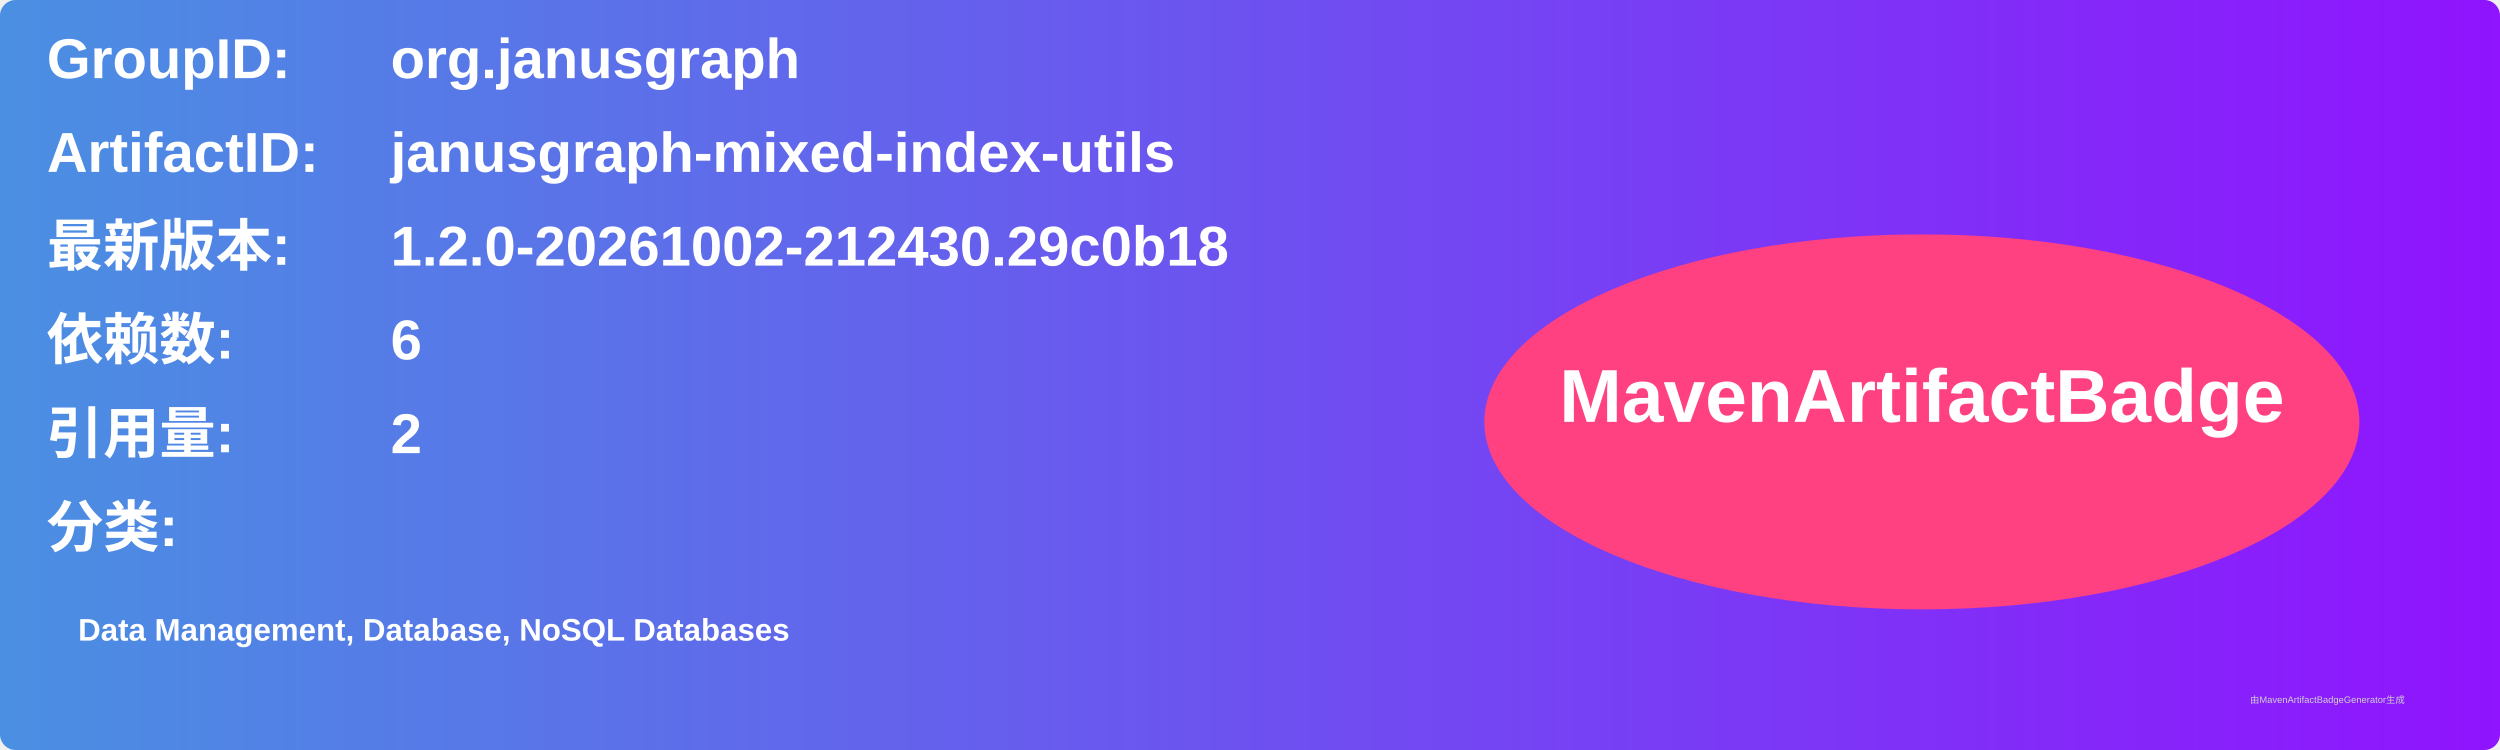
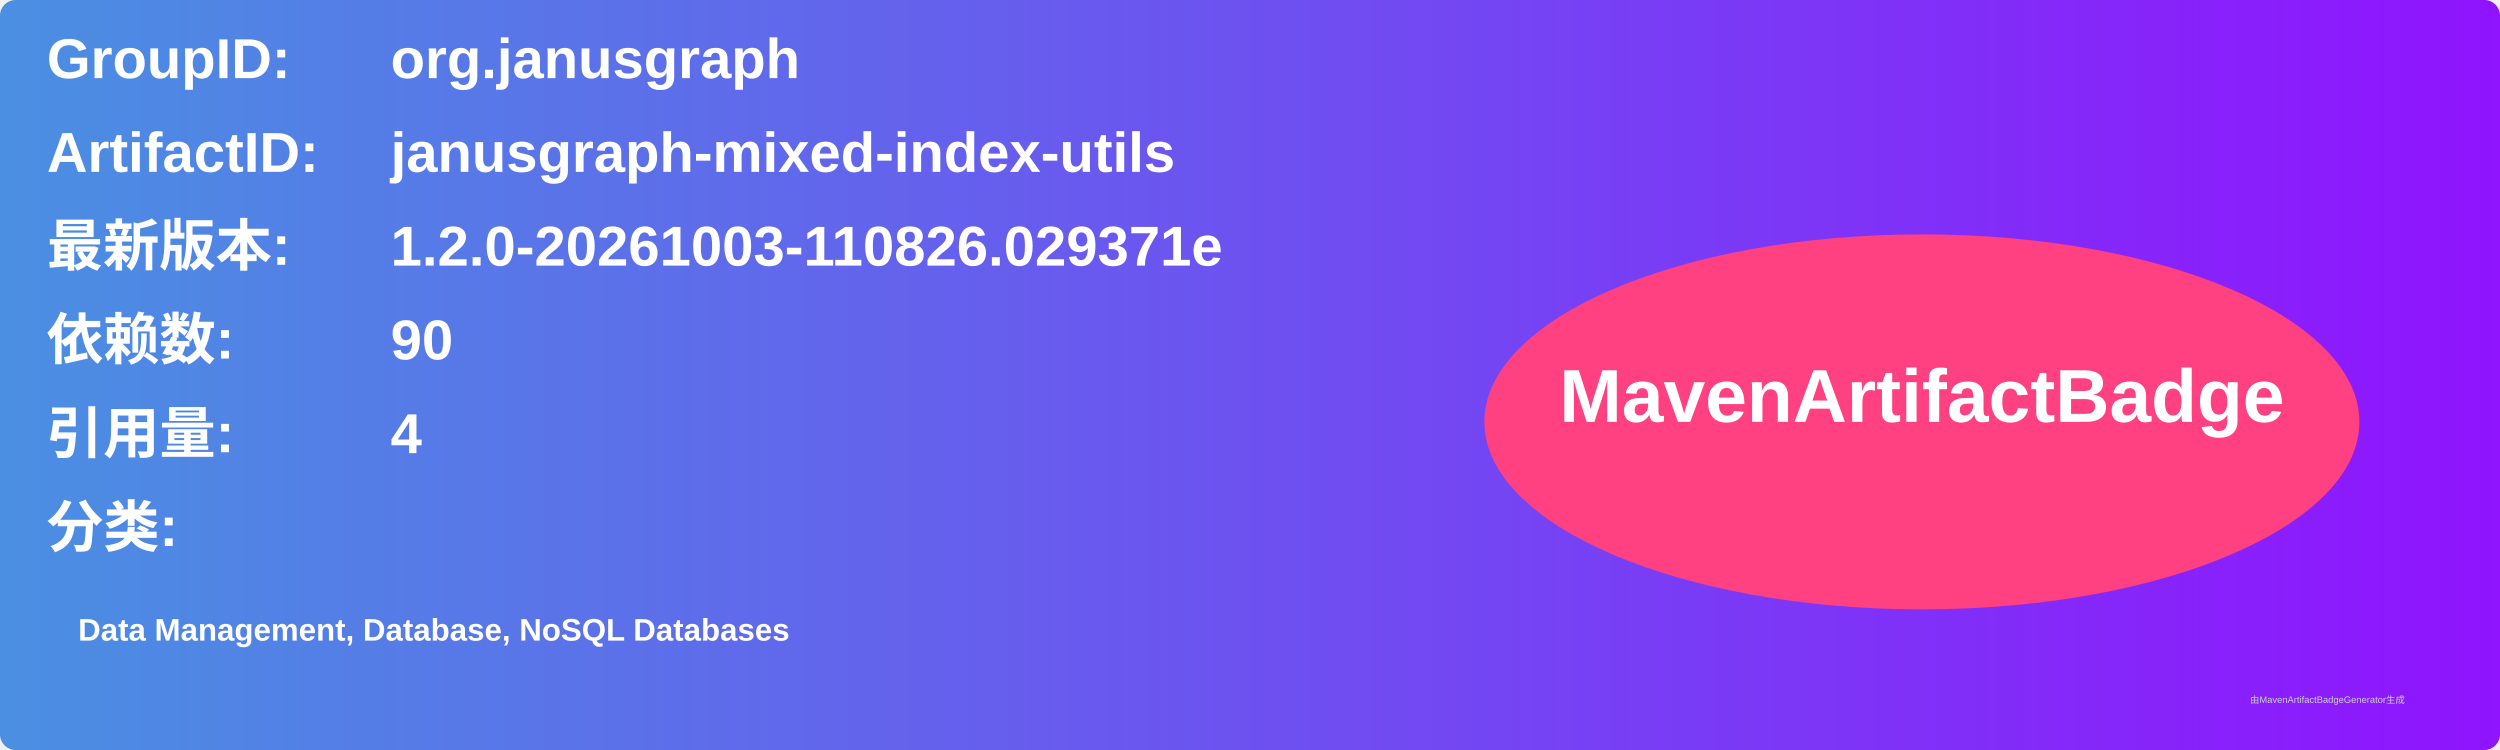
<svg xmlns="http://www.w3.org/2000/svg" width="800" height="240" viewBox="0 0 800 240">
  <linearGradient id="grad" x1="0%" y1="0%" x2="100%" y2="0%">
    <stop offset="0%" stop-color="#4a90e2" />
    <stop offset="100%" stop-color="#9013fe" />
  </linearGradient>
  <rect width="100%" height="100%" rx="5" ry="5" fill="url(#grad)" />
  <g transform="translate(15, 15)">
    <text x="0" y="10" font-family="Arial" font-size="18" fill="white" font-weight="bold" width="260">GroupID:</text>
    <text x="110" y="10" font-family="Arial" font-size="18" fill="white" font-weight="bold" width="460">org.janusgraph</text>
    <text x="0" y="40" font-family="Arial" font-size="18" fill="white" font-weight="bold" width="260">ArtifactID:</text>
    <text x="110" y="40" font-family="Arial" font-size="18" fill="white" font-weight="bold" width="460">janusgraph-mixed-index-utils</text>
    <text x="0" y="70" font-family="Arial" font-size="18" fill="white" font-weight="bold">最新版本:</text>
    <text x="110" y="70" font-family="Arial" font-size="18" fill="white" font-weight="bold">
-       <tspan font-weight="bold">1.2.0-20261002-212430.29c0b18</tspan>
+       <tspan font-weight="bold">1.2.0-20261003-110826.029371e</tspan>
    </text>
    <text x="0" y="100" font-family="Arial" font-size="18" fill="white" font-weight="bold">依赖数: </text>
    <text x="110" y="100" font-family="Arial" font-size="18" fill="white">
-       <tspan font-weight="bold">6</tspan>
+       <tspan font-weight="bold">90</tspan>
    </text>
    <text x="0" y="130" font-family="Arial" font-size="18" fill="white" font-weight="bold">引用量: </text>
    <text x="110" y="130" font-family="Arial" font-size="18" fill="white">
-       <tspan font-weight="bold">2</tspan>
+       <tspan font-weight="bold">4</tspan>
    </text>
    <text x="0" y="160" font-family="Arial" font-size="18" fill="white" font-weight="bold">分类:</text>
    <text x="10" y="190" font-family="Arial" font-size="10" fill="white">
      <tspan font-weight="bold">Data Management, Database, NoSQL Databases</tspan>
    </text>
    <ellipse cx="600" cy="120" rx="140" ry="60" fill="#ff4081" />
    <text x="600" y="120" text-anchor="middle" font-family="Arial" font-size="24" fill="white" font-weight="bold">MavenArtifactBadge</text>
  </g>
  <text x="720" y="225" font-family="Arial" font-size="3" fill="#d0d0d0">由MavenArtifactBadgeGenerator生成</text>
</svg>
